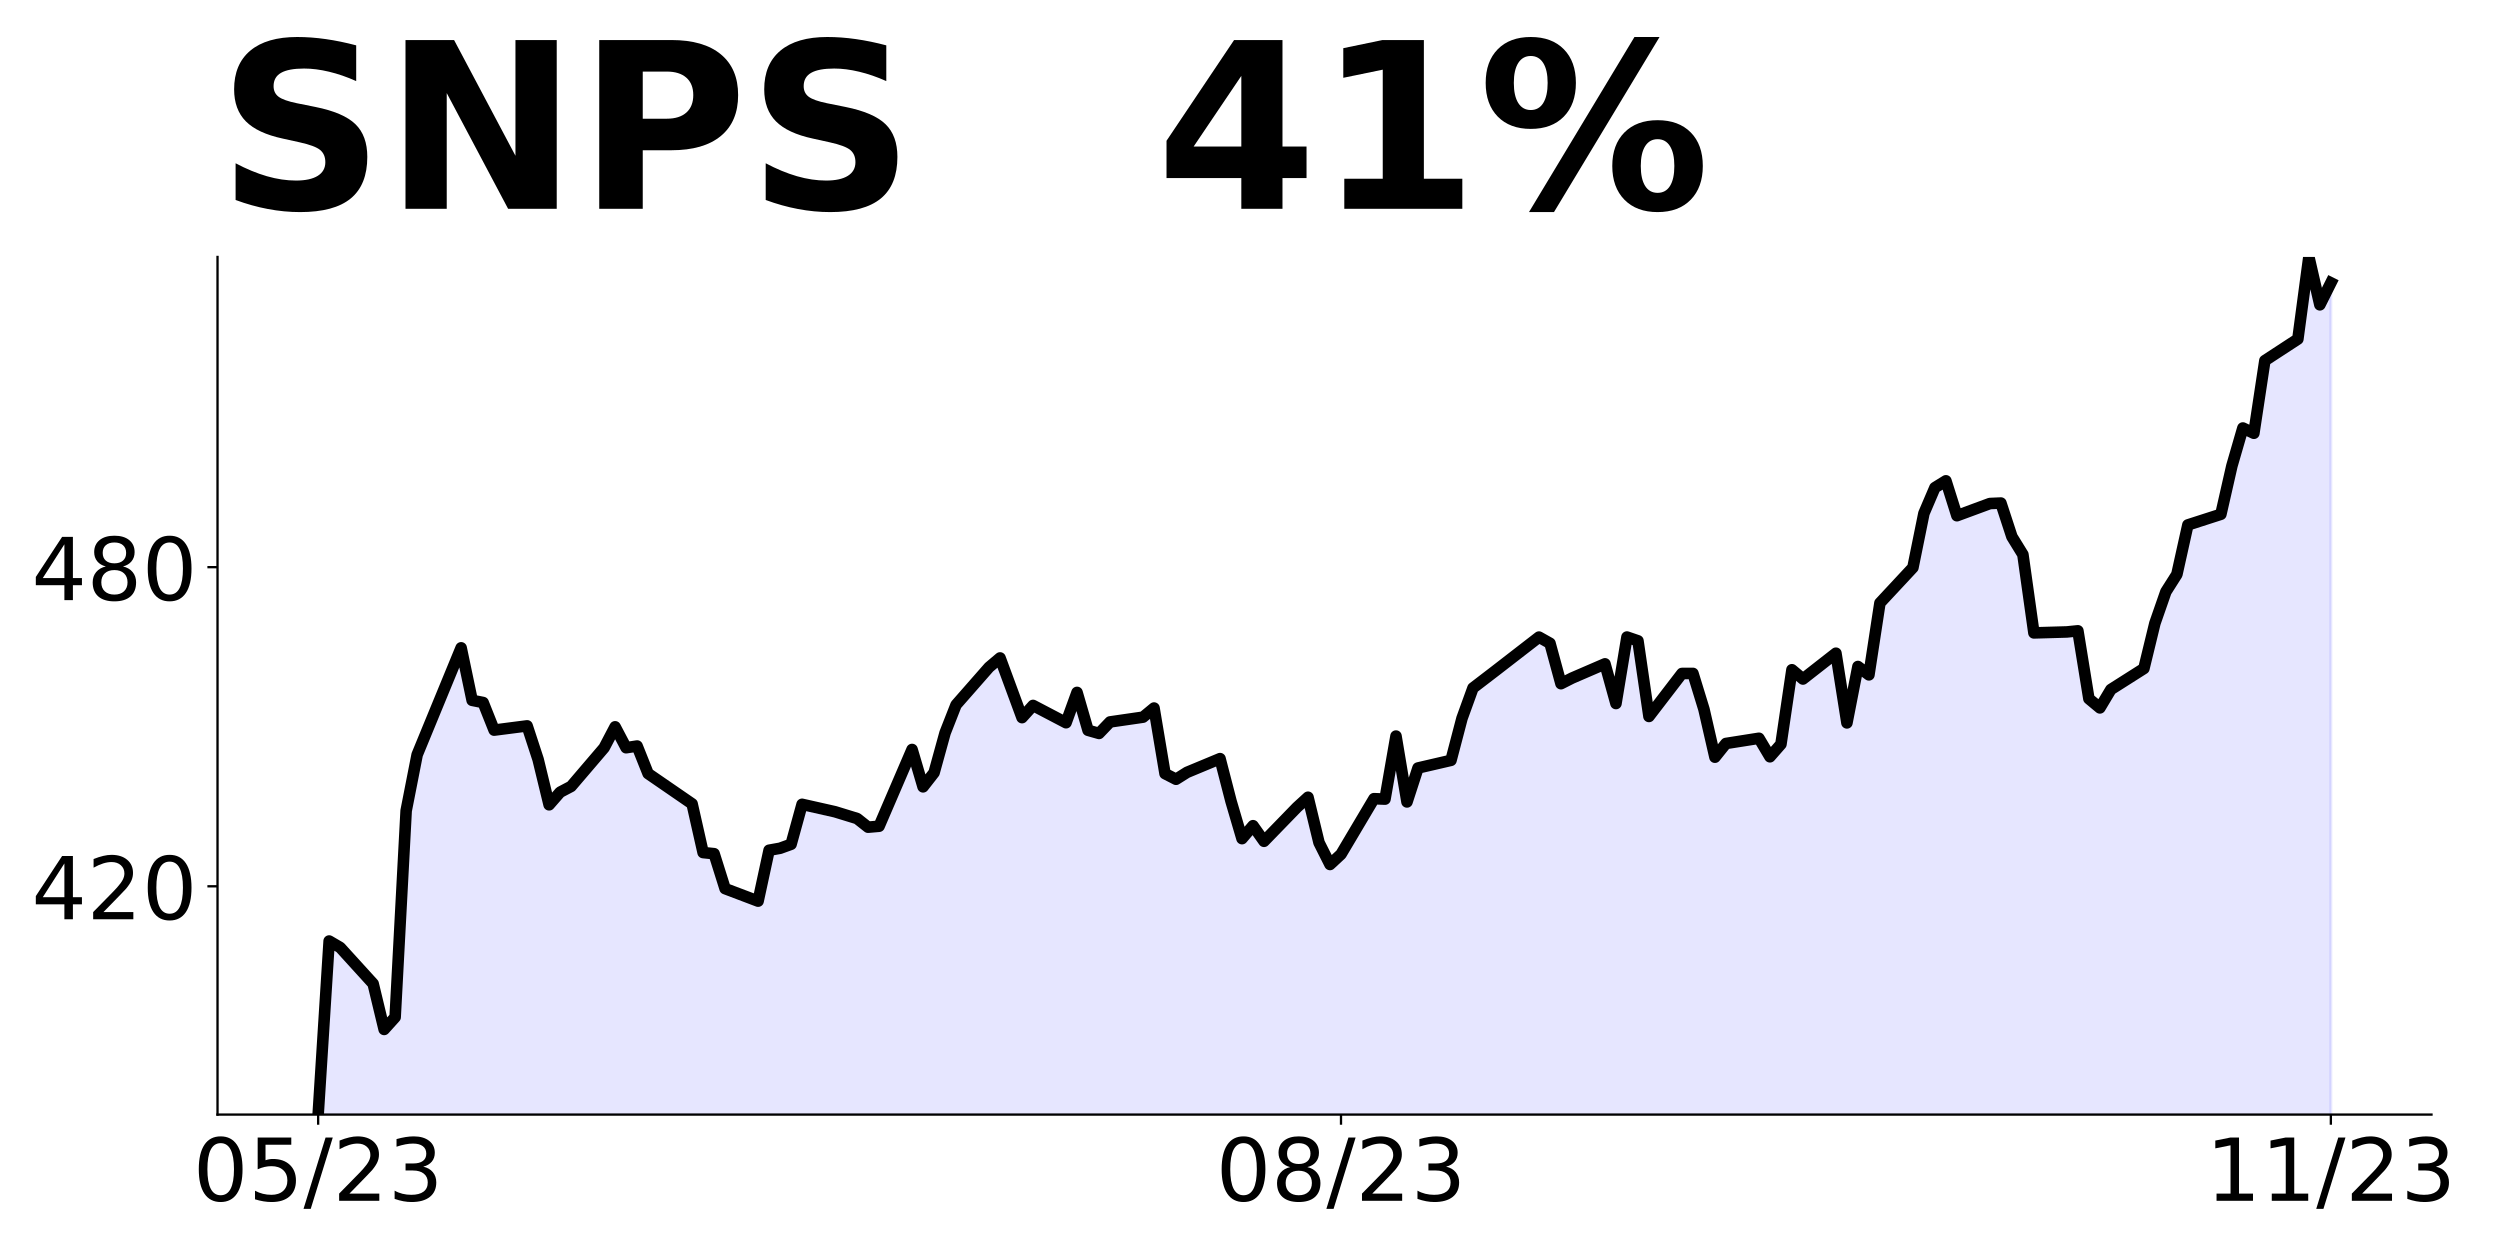
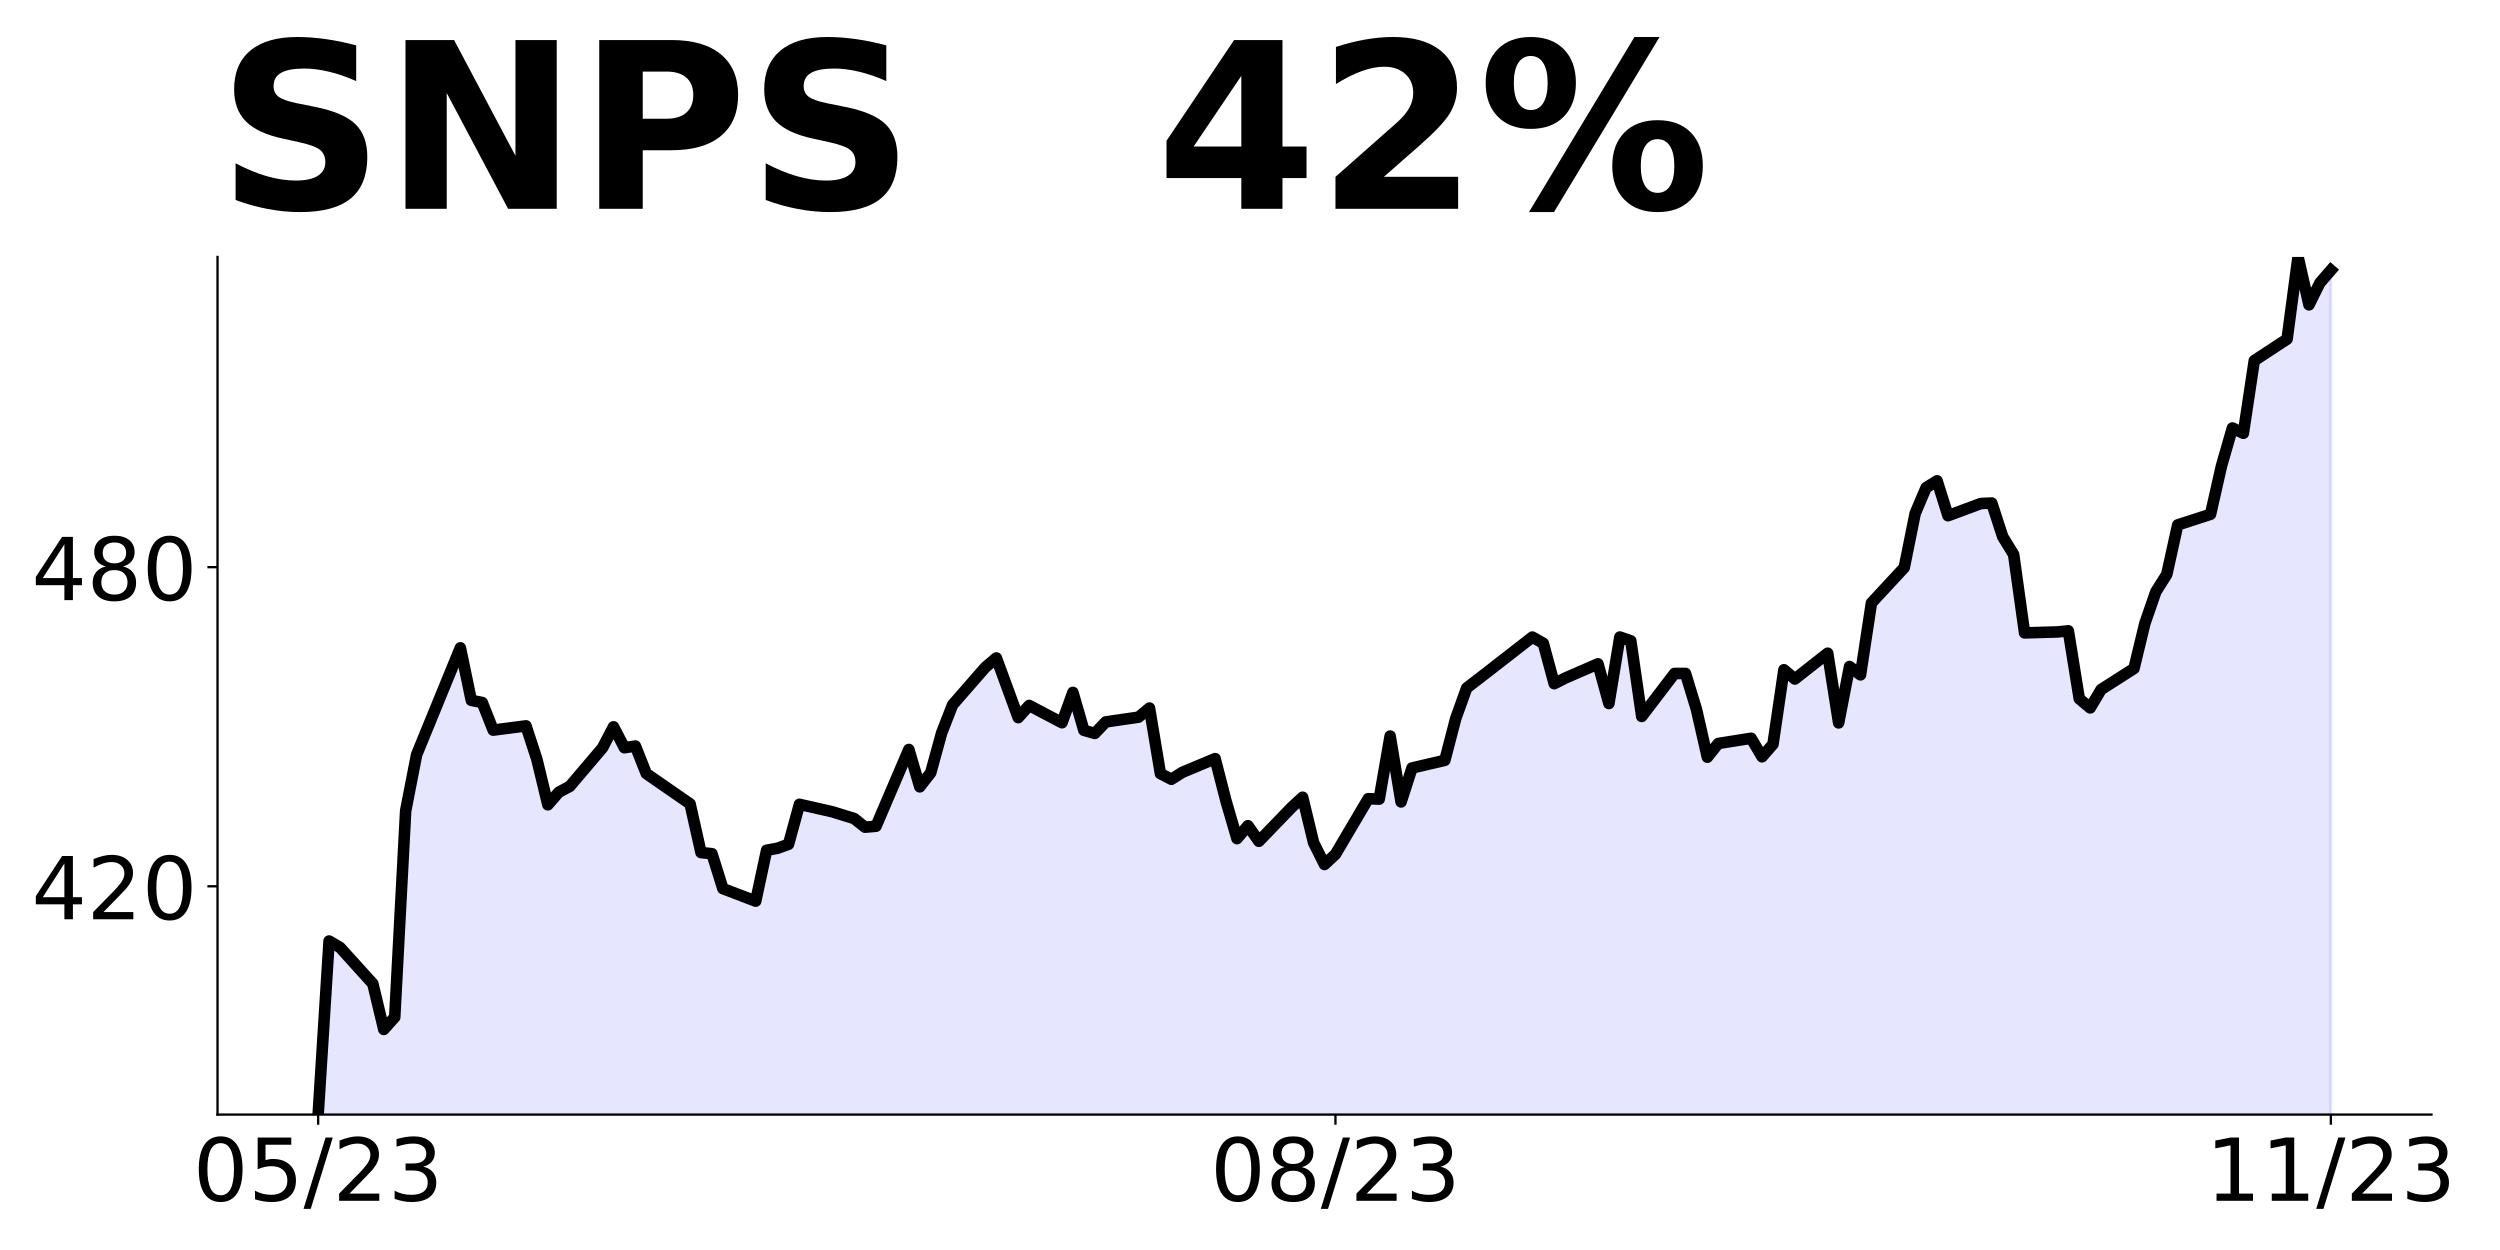
<svg xmlns="http://www.w3.org/2000/svg" xmlns:xlink="http://www.w3.org/1999/xlink" height="432pt" version="1.1" viewBox="0 0 864 432" width="864pt">
  <defs>
    <style type="text/css">
*{stroke-linecap:butt;stroke-linejoin:round;}
  </style>
  </defs>
  <g id="figure_1">
    <g id="patch_1">
      <path d="M 0 432  L 864 432  L 864 0  L 0 0  z " style="fill:none;" />
    </g>
    <g id="axes_1">
      <g id="patch_2">
        <path d="M 75.175 385.2  L 840.324 385.2  L 840.324 88.8  L 75.175 88.8  z " style="fill:none;" />
      </g>
      <g id="PolyCollection_1">
-         <path clip-path="url(#pbc6e6019af)" d="M 109.954 1078.369  L 109.954 385.2  L 113.756 325.218  L 117.557 327.442  L 128.96 339.979  L 132.761 355.77  L 136.562 351.542  L 140.363 280.199  L 144.164 260.842  L 159.368 223.893  L 163.169 242.037  L 166.97 242.791  L 170.771 252.331  L 182.174 250.86  L 185.975 262.478  L 189.776 278.14  L 193.577 273.783  L 197.378 271.78  L 208.781 258.434  L 212.583 251.191  L 216.384 258.416  L 220.185 257.827  L 223.986 267.35  L 239.19 277.809  L 242.991 294.648  L 246.792 295.034  L 250.593 307.111  L 261.996 311.431  L 265.797 293.839  L 269.598 293.159  L 273.399 291.78  L 277.2 277.975  L 288.603 280.548  L 296.205 282.883  L 300.006 285.879  L 303.807 285.548  L 315.211 259.022  L 319.012 271.927  L 322.813 267.055  L 326.614 253.287  L 330.415 243.599  L 341.818 230.603  L 345.619 227.386  L 349.42 237.68  L 353.221 248.011  L 357.022 243.802  L 368.425 249.776  L 372.226 239.298  L 376.027 252.386  L 379.828 253.471  L 383.629 249.5  L 395.032 247.846  L 398.833 244.702  L 402.634 267.368  L 406.435 269.316  L 410.236 266.927  L 421.64 262.184  L 425.441 276.908  L 429.242 289.831  L 433.043 285.364  L 436.844 290.751  L 448.247 279.004  L 452.048 275.53  L 455.849 291.21  L 459.65 298.765  L 463.451 295.236  L 474.854 276.026  L 478.655 276.173  L 482.456 254.39  L 486.257 277.147  L 490.058 265.419  L 501.461 262.772  L 505.262 248.268  L 509.063 237.772  L 512.864 234.812  L 516.666 231.945  L 531.87 220.18  L 535.671 222.312  L 539.472 236.283  L 543.273 234.353  L 554.676 229.426  L 558.477 243.14  L 562.278 220.162  L 566.079 221.467  L 569.88 247.607  L 581.283 232.754  L 585.084 232.735  L 588.885 245.125  L 592.686 261.688  L 596.487 256.945  L 607.89 255.144  L 611.691 261.541  L 615.492 257.202  L 619.294 231.467  L 623.095 234.665  L 634.498 225.75  L 638.299 249.831  L 642.1 230.346  L 645.901 233.232  L 649.702 208.397  L 661.105 196.154  L 664.906 177.422  L 668.707 168.525  L 672.508 166.172  L 676.309 178.231  L 687.712 174.021  L 691.513 173.856  L 695.314 185.474  L 699.115 191.65  L 702.916 218.728  L 714.319 218.397  L 718.121 218.011  L 721.922 241.485  L 725.723 244.647  L 729.524 238.287  L 740.927 231.044  L 744.728 215.419  L 748.529 204.5  L 752.33 198.507  L 756.131 181.411  L 767.534 177.735  L 771.335 161.043  L 775.136 147.918  L 778.937 149.738  L 782.738 124.628  L 794.141 117.183  L 797.942 88.8  L 801.743 105.344  L 805.544 97.752  L 805.544 1078.369  L 805.544 1078.369  L 801.743 1078.369  L 797.942 1078.369  L 794.141 1078.369  L 782.738 1078.369  L 778.937 1078.369  L 775.136 1078.369  L 771.335 1078.369  L 767.534 1078.369  L 756.131 1078.369  L 752.33 1078.369  L 748.529 1078.369  L 744.728 1078.369  L 740.927 1078.369  L 729.524 1078.369  L 725.723 1078.369  L 721.922 1078.369  L 718.121 1078.369  L 714.319 1078.369  L 702.916 1078.369  L 699.115 1078.369  L 695.314 1078.369  L 691.513 1078.369  L 687.712 1078.369  L 676.309 1078.369  L 672.508 1078.369  L 668.707 1078.369  L 664.906 1078.369  L 661.105 1078.369  L 649.702 1078.369  L 645.901 1078.369  L 642.1 1078.369  L 638.299 1078.369  L 634.498 1078.369  L 623.095 1078.369  L 619.294 1078.369  L 615.492 1078.369  L 611.691 1078.369  L 607.89 1078.369  L 596.487 1078.369  L 592.686 1078.369  L 588.885 1078.369  L 585.084 1078.369  L 581.283 1078.369  L 569.88 1078.369  L 566.079 1078.369  L 562.278 1078.369  L 558.477 1078.369  L 554.676 1078.369  L 543.273 1078.369  L 539.472 1078.369  L 535.671 1078.369  L 531.87 1078.369  L 516.666 1078.369  L 512.864 1078.369  L 509.063 1078.369  L 505.262 1078.369  L 501.461 1078.369  L 490.058 1078.369  L 486.257 1078.369  L 482.456 1078.369  L 478.655 1078.369  L 474.854 1078.369  L 463.451 1078.369  L 459.65 1078.369  L 455.849 1078.369  L 452.048 1078.369  L 448.247 1078.369  L 436.844 1078.369  L 433.043 1078.369  L 429.242 1078.369  L 425.441 1078.369  L 421.64 1078.369  L 410.236 1078.369  L 406.435 1078.369  L 402.634 1078.369  L 398.833 1078.369  L 395.032 1078.369  L 383.629 1078.369  L 379.828 1078.369  L 376.027 1078.369  L 372.226 1078.369  L 368.425 1078.369  L 357.022 1078.369  L 353.221 1078.369  L 349.42 1078.369  L 345.619 1078.369  L 341.818 1078.369  L 330.415 1078.369  L 326.614 1078.369  L 322.813 1078.369  L 319.012 1078.369  L 315.211 1078.369  L 303.807 1078.369  L 300.006 1078.369  L 296.205 1078.369  L 288.603 1078.369  L 277.2 1078.369  L 273.399 1078.369  L 269.598 1078.369  L 265.797 1078.369  L 261.996 1078.369  L 250.593 1078.369  L 246.792 1078.369  L 242.991 1078.369  L 239.19 1078.369  L 223.986 1078.369  L 220.185 1078.369  L 216.384 1078.369  L 212.583 1078.369  L 208.781 1078.369  L 197.378 1078.369  L 193.577 1078.369  L 189.776 1078.369  L 185.975 1078.369  L 182.174 1078.369  L 170.771 1078.369  L 166.97 1078.369  L 163.169 1078.369  L 159.368 1078.369  L 144.164 1078.369  L 140.363 1078.369  L 136.562 1078.369  L 132.761 1078.369  L 128.96 1078.369  L 117.557 1078.369  L 113.756 1078.369  L 109.954 1078.369  z " style="fill:#0000ff;fill-opacity:0.1;stroke:#0000ff;stroke-opacity:0.1;" />
+         <path clip-path="url(#pc36ff92d78)" d="M 109.954 1078.369  L 109.954 385.2  L 113.735 325.218  L 117.515 327.442  L 128.856 339.979  L 132.637 355.77  L 136.417 351.542  L 140.198 280.199  L 143.978 260.842  L 159.099 223.893  L 162.88 242.037  L 166.66 242.791  L 170.441 252.331  L 181.782 250.86  L 185.562 262.478  L 189.342 278.14  L 193.123 273.783  L 196.903 271.78  L 208.244 258.434  L 212.025 251.191  L 215.805 258.416  L 219.586 257.827  L 223.366 267.35  L 238.487 277.809  L 242.268 294.648  L 246.048 295.034  L 249.829 307.111  L 261.17 311.431  L 264.95 293.839  L 268.73 293.159  L 272.511 291.78  L 276.291 277.975  L 287.632 280.548  L 295.193 282.883  L 298.973 285.879  L 302.754 285.548  L 314.095 259.022  L 317.875 271.927  L 321.656 267.055  L 325.436 253.287  L 329.217 243.599  L 340.558 230.603  L 344.338 227.386  L 348.118 237.68  L 351.899 248.011  L 355.679 243.802  L 367.02 249.776  L 370.801 239.298  L 374.581 252.386  L 378.361 253.471  L 382.142 249.5  L 393.483 247.846  L 397.263 244.702  L 401.044 267.368  L 404.824 269.316  L 408.604 266.927  L 419.946 262.184  L 423.726 276.908  L 427.506 289.831  L 431.287 285.364  L 435.067 290.751  L 446.408 279.004  L 450.189 275.53  L 453.969 291.21  L 457.749 298.765  L 461.53 295.236  L 472.871 276.026  L 476.651 276.173  L 480.432 254.39  L 484.212 277.147  L 487.992 265.419  L 499.334 262.772  L 503.114 248.268  L 506.894 237.772  L 510.675 234.812  L 514.455 231.945  L 529.577 220.18  L 533.357 222.312  L 537.137 236.283  L 540.918 234.353  L 552.259 229.426  L 556.039 243.14  L 559.82 220.162  L 563.6 221.467  L 567.38 247.607  L 578.722 232.754  L 582.502 232.735  L 586.282 245.125  L 590.063 261.688  L 593.843 256.945  L 605.184 255.144  L 608.965 261.541  L 612.745 257.202  L 616.525 231.467  L 620.306 234.665  L 631.647 225.75  L 635.427 249.831  L 639.208 230.346  L 642.988 233.232  L 646.768 208.397  L 658.11 196.154  L 661.89 177.422  L 665.67 168.525  L 669.451 166.172  L 673.231 178.231  L 684.572 174.021  L 688.353 173.856  L 692.133 185.474  L 695.913 191.65  L 699.694 218.728  L 711.035 218.397  L 714.815 218.011  L 718.596 241.485  L 722.376 244.647  L 726.156 238.287  L 737.498 231.044  L 741.278 215.419  L 745.058 204.5  L 748.839 198.507  L 752.619 181.411  L 763.96 177.735  L 767.741 161.043  L 771.521 147.918  L 775.301 149.738  L 779.082 124.628  L 790.423 117.183  L 794.203 88.8  L 797.984 105.344  L 801.764 97.752  L 805.544 93.396  L 805.544 1078.369  L 805.544 1078.369  L 801.764 1078.369  L 797.984 1078.369  L 794.203 1078.369  L 790.423 1078.369  L 779.082 1078.369  L 775.301 1078.369  L 771.521 1078.369  L 767.741 1078.369  L 763.96 1078.369  L 752.619 1078.369  L 748.839 1078.369  L 745.058 1078.369  L 741.278 1078.369  L 737.498 1078.369  L 726.156 1078.369  L 722.376 1078.369  L 718.596 1078.369  L 714.815 1078.369  L 711.035 1078.369  L 699.694 1078.369  L 695.913 1078.369  L 692.133 1078.369  L 688.353 1078.369  L 684.572 1078.369  L 673.231 1078.369  L 669.451 1078.369  L 665.67 1078.369  L 661.89 1078.369  L 658.11 1078.369  L 646.768 1078.369  L 642.988 1078.369  L 639.208 1078.369  L 635.427 1078.369  L 631.647 1078.369  L 620.306 1078.369  L 616.525 1078.369  L 612.745 1078.369  L 608.965 1078.369  L 605.184 1078.369  L 593.843 1078.369  L 590.063 1078.369  L 586.282 1078.369  L 582.502 1078.369  L 578.722 1078.369  L 567.38 1078.369  L 563.6 1078.369  L 559.82 1078.369  L 556.039 1078.369  L 552.259 1078.369  L 540.918 1078.369  L 537.137 1078.369  L 533.357 1078.369  L 529.577 1078.369  L 514.455 1078.369  L 510.675 1078.369  L 506.894 1078.369  L 503.114 1078.369  L 499.334 1078.369  L 487.992 1078.369  L 484.212 1078.369  L 480.432 1078.369  L 476.651 1078.369  L 472.871 1078.369  L 461.53 1078.369  L 457.749 1078.369  L 453.969 1078.369  L 450.189 1078.369  L 446.408 1078.369  L 435.067 1078.369  L 431.287 1078.369  L 427.506 1078.369  L 423.726 1078.369  L 419.946 1078.369  L 408.604 1078.369  L 404.824 1078.369  L 401.044 1078.369  L 397.263 1078.369  L 393.483 1078.369  L 382.142 1078.369  L 378.361 1078.369  L 374.581 1078.369  L 370.801 1078.369  L 367.02 1078.369  L 355.679 1078.369  L 351.899 1078.369  L 348.118 1078.369  L 344.338 1078.369  L 340.558 1078.369  L 329.217 1078.369  L 325.436 1078.369  L 321.656 1078.369  L 317.875 1078.369  L 314.095 1078.369  L 302.754 1078.369  L 298.973 1078.369  L 295.193 1078.369  L 287.632 1078.369  L 276.291 1078.369  L 272.511 1078.369  L 268.73 1078.369  L 264.95 1078.369  L 261.17 1078.369  L 249.829 1078.369  L 246.048 1078.369  L 242.268 1078.369  L 238.487 1078.369  L 223.366 1078.369  L 219.586 1078.369  L 215.805 1078.369  L 212.025 1078.369  L 208.244 1078.369  L 196.903 1078.369  L 193.123 1078.369  L 189.342 1078.369  L 185.562 1078.369  L 181.782 1078.369  L 170.441 1078.369  L 166.66 1078.369  L 162.88 1078.369  L 159.099 1078.369  L 143.978 1078.369  L 140.198 1078.369  L 136.417 1078.369  L 132.637 1078.369  L 128.856 1078.369  L 117.515 1078.369  L 113.735 1078.369  L 109.954 1078.369  z " style="fill:#0000ff;fill-opacity:0.1;stroke:#0000ff;stroke-opacity:0.1;" />
      </g>
      <g id="matplotlib.axis_1">
        <g id="xtick_1">
          <g id="line2d_1">
            <defs>
-               <path d="M 0 0  L 0 3.5  " id="m627718101a" style="stroke:#000000;stroke-width:0.8;" />
+               <path d="M 0 0  L 0 3.5  " id="mf3056bc68c" style="stroke:#000000;stroke-width:0.8;" />
            </defs>
            <g>
-               <use style="stroke:#000000;stroke-width:0.8;" x="109.954" xlink:href="#m627718101a" y="385.2" />
+               <use style="stroke:#000000;stroke-width:0.8;" x="109.954" xlink:href="#mf3056bc68c" y="385.2" />
            </g>
          </g>
          <g id="text_1">
            <defs>
              <path d="M 31.781 66.406  Q 24.172 66.406 20.328 58.906  Q 16.5 51.422 16.5 36.375  Q 16.5 21.391 20.328 13.891  Q 24.172 6.391 31.781 6.391  Q 39.453 6.391 43.281 13.891  Q 47.125 21.391 47.125 36.375  Q 47.125 51.422 43.281 58.906  Q 39.453 66.406 31.781 66.406  z M 31.781 74.219  Q 44.047 74.219 50.516 64.516  Q 56.984 54.828 56.984 36.375  Q 56.984 17.969 50.516 8.266  Q 44.047 -1.422 31.781 -1.422  Q 19.531 -1.422 13.062 8.266  Q 6.594 17.969 6.594 36.375  Q 6.594 54.828 13.062 64.516  Q 19.531 74.219 31.781 74.219  z " id="DejaVuSans-48" />
              <path d="M 10.797 72.906  L 49.516 72.906  L 49.516 64.594  L 19.828 64.594  L 19.828 46.734  Q 21.969 47.469 24.109 47.828  Q 26.266 48.188 28.422 48.188  Q 40.625 48.188 47.75 41.5  Q 54.891 34.812 54.891 23.391  Q 54.891 11.625 47.562 5.094  Q 40.234 -1.422 26.906 -1.422  Q 22.312 -1.422 17.547 -0.641  Q 12.797 0.141 7.719 1.703  L 7.719 11.625  Q 12.109 9.234 16.797 8.062  Q 21.484 6.891 26.703 6.891  Q 35.156 6.891 40.078 11.328  Q 45.016 15.766 45.016 23.391  Q 45.016 31 40.078 35.438  Q 35.156 39.891 26.703 39.891  Q 22.75 39.891 18.812 39.016  Q 14.891 38.141 10.797 36.281  z " id="DejaVuSans-53" />
              <path d="M 25.391 72.906  L 33.688 72.906  L 8.297 -9.281  L 0 -9.281  z " id="DejaVuSans-47" />
              <path d="M 19.188 8.297  L 53.609 8.297  L 53.609 0  L 7.328 0  L 7.328 8.297  Q 12.938 14.109 22.625 23.891  Q 32.328 33.688 34.812 36.531  Q 39.547 41.844 41.422 45.531  Q 43.312 49.219 43.312 52.781  Q 43.312 58.594 39.234 62.25  Q 35.156 65.922 28.609 65.922  Q 23.969 65.922 18.812 64.312  Q 13.672 62.703 7.812 59.422  L 7.812 69.391  Q 13.766 71.781 18.938 73  Q 24.125 74.219 28.422 74.219  Q 39.75 74.219 46.484 68.547  Q 53.219 62.891 53.219 53.422  Q 53.219 48.922 51.531 44.891  Q 49.859 40.875 45.406 35.406  Q 44.188 33.984 37.641 27.219  Q 31.109 20.453 19.188 8.297  z " id="DejaVuSans-50" />
              <path d="M 40.578 39.312  Q 47.656 37.797 51.625 33  Q 55.609 28.219 55.609 21.188  Q 55.609 10.406 48.188 4.484  Q 40.766 -1.422 27.094 -1.422  Q 22.516 -1.422 17.656 -0.516  Q 12.797 0.391 7.625 2.203  L 7.625 11.719  Q 11.719 9.328 16.594 8.109  Q 21.484 6.891 26.812 6.891  Q 36.078 6.891 40.938 10.547  Q 45.797 14.203 45.797 21.188  Q 45.797 27.641 41.281 31.266  Q 36.766 34.906 28.719 34.906  L 20.219 34.906  L 20.219 43.016  L 29.109 43.016  Q 36.375 43.016 40.234 45.922  Q 44.094 48.828 44.094 54.297  Q 44.094 59.906 40.109 62.906  Q 36.141 65.922 28.719 65.922  Q 24.656 65.922 20.016 65.031  Q 15.375 64.156 9.812 62.312  L 9.812 71.094  Q 15.438 72.656 20.344 73.438  Q 25.25 74.219 29.594 74.219  Q 40.828 74.219 47.359 69.109  Q 53.906 64.016 53.906 55.328  Q 53.906 49.266 50.438 45.094  Q 46.969 40.922 40.578 39.312  z " id="DejaVuSans-51" />
            </defs>
            <g transform="translate(66.72637 414.9953)scale(0.3 -0.3)">
              <use xlink:href="#DejaVuSans-48" />
              <use x="63.623" xlink:href="#DejaVuSans-53" />
              <use x="127.246" xlink:href="#DejaVuSans-47" />
              <use x="160.938" xlink:href="#DejaVuSans-50" />
              <use x="224.561" xlink:href="#DejaVuSans-51" />
            </g>
          </g>
        </g>
        <g id="xtick_2">
          <g id="line2d_2">
            <g>
-               <use style="stroke:#000000;stroke-width:0.8;" x="463.451" xlink:href="#m627718101a" y="385.2" />
+               <use style="stroke:#000000;stroke-width:0.8;" x="461.53" xlink:href="#mf3056bc68c" y="385.2" />
            </g>
          </g>
          <g id="text_2">
            <defs>
              <path d="M 31.781 34.625  Q 24.75 34.625 20.719 30.859  Q 16.703 27.094 16.703 20.516  Q 16.703 13.922 20.719 10.156  Q 24.75 6.391 31.781 6.391  Q 38.812 6.391 42.859 10.172  Q 46.922 13.969 46.922 20.516  Q 46.922 27.094 42.891 30.859  Q 38.875 34.625 31.781 34.625  z M 21.922 38.812  Q 15.578 40.375 12.031 44.719  Q 8.5 49.078 8.5 55.328  Q 8.5 64.062 14.719 69.141  Q 20.953 74.219 31.781 74.219  Q 42.672 74.219 48.875 69.141  Q 55.078 64.062 55.078 55.328  Q 55.078 49.078 51.531 44.719  Q 48 40.375 41.703 38.812  Q 48.828 37.156 52.797 32.312  Q 56.781 27.484 56.781 20.516  Q 56.781 9.906 50.312 4.234  Q 43.844 -1.422 31.781 -1.422  Q 19.734 -1.422 13.25 4.234  Q 6.781 9.906 6.781 20.516  Q 6.781 27.484 10.781 32.312  Q 14.797 37.156 21.922 38.812  z M 18.312 54.391  Q 18.312 48.734 21.844 45.562  Q 25.391 42.391 31.781 42.391  Q 38.141 42.391 41.719 45.562  Q 45.312 48.734 45.312 54.391  Q 45.312 60.062 41.719 63.234  Q 38.141 66.406 31.781 66.406  Q 25.391 66.406 21.844 63.234  Q 18.312 60.062 18.312 54.391  z " id="DejaVuSans-56" />
            </defs>
-             <g transform="translate(420.2229 414.9953)scale(0.3 -0.3)">
+             <g transform="translate(418.3017 414.9953)scale(0.3 -0.3)">
              <use xlink:href="#DejaVuSans-48" />
              <use x="63.623" xlink:href="#DejaVuSans-56" />
              <use x="127.246" xlink:href="#DejaVuSans-47" />
              <use x="160.938" xlink:href="#DejaVuSans-50" />
              <use x="224.561" xlink:href="#DejaVuSans-51" />
            </g>
          </g>
        </g>
        <g id="xtick_3">
          <g id="line2d_3">
            <g>
-               <use style="stroke:#000000;stroke-width:0.8;" x="805.544" xlink:href="#m627718101a" y="385.2" />
+               <use style="stroke:#000000;stroke-width:0.8;" x="805.544" xlink:href="#mf3056bc68c" y="385.2" />
            </g>
          </g>
          <g id="text_3">
            <defs>
              <path d="M 12.406 8.297  L 28.516 8.297  L 28.516 63.922  L 10.984 60.406  L 10.984 69.391  L 28.422 72.906  L 38.281 72.906  L 38.281 8.297  L 54.391 8.297  L 54.391 0  L 12.406 0  z " id="DejaVuSans-49" />
            </defs>
            <g transform="translate(762.3162 414.9953)scale(0.3 -0.3)">
              <use xlink:href="#DejaVuSans-49" />
              <use x="63.623" xlink:href="#DejaVuSans-49" />
              <use x="127.246" xlink:href="#DejaVuSans-47" />
              <use x="160.938" xlink:href="#DejaVuSans-50" />
              <use x="224.561" xlink:href="#DejaVuSans-51" />
            </g>
          </g>
        </g>
      </g>
      <g id="matplotlib.axis_2">
        <g id="ytick_1">
          <g id="line2d_4">
            <defs>
-               <path d="M 0 0  L -3.5 0  " id="m3bdb81b643" style="stroke:#000000;stroke-width:0.8;" />
+               <path d="M 0 0  L -3.5 0  " id="m9dd70f2e88" style="stroke:#000000;stroke-width:0.8;" />
            </defs>
            <g>
-               <use style="stroke:#000000;stroke-width:0.8;" x="75.175" xlink:href="#m3bdb81b643" y="306.302" />
+               <use style="stroke:#000000;stroke-width:0.8;" x="75.175" xlink:href="#m9dd70f2e88" y="306.302" />
            </g>
          </g>
          <g id="text_4">
            <defs>
              <path d="M 37.797 64.312  L 12.891 25.391  L 37.797 25.391  z M 35.203 72.906  L 47.609 72.906  L 47.609 25.391  L 58.016 25.391  L 58.016 17.188  L 47.609 17.188  L 47.609 0  L 37.797 0  L 37.797 17.188  L 4.891 17.188  L 4.891 26.703  z " id="DejaVuSans-52" />
            </defs>
            <g transform="translate(10.9125 317.6998)scale(0.3 -0.3)">
              <use xlink:href="#DejaVuSans-52" />
              <use x="63.623" xlink:href="#DejaVuSans-50" />
              <use x="127.246" xlink:href="#DejaVuSans-48" />
            </g>
          </g>
        </g>
        <g id="ytick_2">
          <g id="line2d_5">
            <g>
-               <use style="stroke:#000000;stroke-width:0.8;" x="75.175" xlink:href="#m3bdb81b643" y="196.007" />
+               <use style="stroke:#000000;stroke-width:0.8;" x="75.175" xlink:href="#m9dd70f2e88" y="196.007" />
            </g>
          </g>
          <g id="text_5">
            <g transform="translate(10.9125 207.4046)scale(0.3 -0.3)">
              <use xlink:href="#DejaVuSans-52" />
              <use x="63.623" xlink:href="#DejaVuSans-56" />
              <use x="127.246" xlink:href="#DejaVuSans-48" />
            </g>
          </g>
        </g>
      </g>
      <g id="line2d_6">
-         <path clip-path="url(#pbc6e6019af)" d="M 109.954 385.2  L 113.756 325.218  L 117.557 327.442  L 128.96 339.979  L 132.761 355.77  L 136.562 351.542  L 140.363 280.199  L 144.164 260.842  L 159.368 223.893  L 163.169 242.037  L 166.97 242.791  L 170.771 252.331  L 182.174 250.86  L 185.975 262.478  L 189.776 278.14  L 193.577 273.783  L 197.378 271.78  L 208.781 258.434  L 212.583 251.191  L 216.384 258.416  L 220.185 257.827  L 223.986 267.35  L 239.19 277.809  L 242.991 294.648  L 246.792 295.034  L 250.593 307.111  L 261.996 311.431  L 265.797 293.839  L 269.598 293.159  L 273.399 291.78  L 277.2 277.975  L 288.603 280.548  L 296.205 282.883  L 300.006 285.879  L 303.807 285.548  L 315.211 259.022  L 319.012 271.927  L 322.813 267.055  L 326.614 253.287  L 330.415 243.599  L 341.818 230.603  L 345.619 227.386  L 353.221 248.011  L 357.022 243.802  L 368.425 249.776  L 372.226 239.298  L 376.027 252.386  L 379.828 253.471  L 383.629 249.5  L 395.032 247.846  L 398.833 244.702  L 402.634 267.368  L 406.435 269.316  L 410.236 266.927  L 421.64 262.184  L 425.441 276.908  L 429.242 289.831  L 433.043 285.364  L 436.844 290.751  L 448.247 279.004  L 452.048 275.53  L 455.849 291.21  L 459.65 298.765  L 463.451 295.236  L 474.854 276.026  L 478.655 276.173  L 482.456 254.39  L 486.257 277.147  L 490.058 265.419  L 501.461 262.772  L 505.262 248.268  L 509.063 237.772  L 516.666 231.945  L 531.87 220.18  L 535.671 222.312  L 539.472 236.283  L 543.273 234.353  L 554.676 229.426  L 558.477 243.14  L 562.278 220.162  L 566.079 221.467  L 569.88 247.607  L 581.283 232.754  L 585.084 232.735  L 588.885 245.125  L 592.686 261.688  L 596.487 256.945  L 607.89 255.144  L 611.691 261.541  L 615.492 257.202  L 619.294 231.467  L 623.095 234.665  L 634.498 225.75  L 638.299 249.831  L 642.1 230.346  L 645.901 233.232  L 649.702 208.397  L 661.105 196.154  L 664.906 177.422  L 668.707 168.525  L 672.508 166.172  L 676.309 178.231  L 687.712 174.021  L 691.513 173.856  L 695.314 185.474  L 699.115 191.65  L 702.916 218.728  L 714.319 218.397  L 718.121 218.011  L 721.922 241.485  L 725.723 244.647  L 729.524 238.287  L 740.927 231.044  L 744.728 215.419  L 748.529 204.5  L 752.33 198.507  L 756.131 181.411  L 767.534 177.735  L 771.335 161.043  L 775.136 147.918  L 778.937 149.738  L 782.738 124.628  L 794.141 117.183  L 797.942 88.8  L 801.743 105.344  L 805.544 97.752  L 805.544 97.752  " style="fill:none;stroke:#000000;stroke-linecap:square;stroke-width:4;" />
+         <path clip-path="url(#pc36ff92d78)" d="M 109.954 385.2  L 113.735 325.218  L 117.515 327.442  L 128.856 339.979  L 132.637 355.77  L 136.417 351.542  L 140.198 280.199  L 143.978 260.842  L 159.099 223.893  L 162.88 242.037  L 166.66 242.791  L 170.441 252.331  L 181.782 250.86  L 185.562 262.478  L 189.342 278.14  L 193.123 273.783  L 196.903 271.78  L 208.244 258.434  L 212.025 251.191  L 215.805 258.416  L 219.586 257.827  L 223.366 267.35  L 238.487 277.809  L 242.268 294.648  L 246.048 295.034  L 249.829 307.111  L 261.17 311.431  L 264.95 293.839  L 268.73 293.159  L 272.511 291.78  L 276.291 277.975  L 287.632 280.548  L 295.193 282.883  L 298.973 285.879  L 302.754 285.548  L 314.095 259.022  L 317.875 271.927  L 321.656 267.055  L 325.436 253.287  L 329.217 243.599  L 340.558 230.603  L 344.338 227.386  L 351.899 248.011  L 355.679 243.802  L 367.02 249.776  L 370.801 239.298  L 374.581 252.386  L 378.361 253.471  L 382.142 249.5  L 393.483 247.846  L 397.263 244.702  L 401.044 267.368  L 404.824 269.316  L 408.604 266.927  L 419.946 262.184  L 423.726 276.908  L 427.506 289.831  L 431.287 285.364  L 435.067 290.751  L 446.408 279.004  L 450.189 275.53  L 453.969 291.21  L 457.749 298.765  L 461.53 295.236  L 472.871 276.026  L 476.651 276.173  L 480.432 254.39  L 484.212 277.147  L 487.992 265.419  L 499.334 262.772  L 503.114 248.268  L 506.894 237.772  L 514.455 231.945  L 529.577 220.18  L 533.357 222.312  L 537.137 236.283  L 540.918 234.353  L 552.259 229.426  L 556.039 243.14  L 559.82 220.162  L 563.6 221.467  L 567.38 247.607  L 578.722 232.754  L 582.502 232.735  L 586.282 245.125  L 590.063 261.688  L 593.843 256.945  L 605.184 255.144  L 608.965 261.541  L 612.745 257.202  L 616.525 231.467  L 620.306 234.665  L 631.647 225.75  L 635.427 249.831  L 639.208 230.346  L 642.988 233.232  L 646.768 208.397  L 658.11 196.154  L 661.89 177.422  L 665.67 168.525  L 669.451 166.172  L 673.231 178.231  L 684.572 174.021  L 688.353 173.856  L 692.133 185.474  L 695.913 191.65  L 699.694 218.728  L 711.035 218.397  L 714.815 218.011  L 718.596 241.485  L 722.376 244.647  L 726.156 238.287  L 737.498 231.044  L 741.278 215.419  L 745.058 204.5  L 748.839 198.507  L 752.619 181.411  L 763.96 177.735  L 767.741 161.043  L 771.521 147.918  L 775.301 149.738  L 779.082 124.628  L 790.423 117.183  L 794.203 88.8  L 797.984 105.344  L 801.764 97.752  L 805.544 93.396  L 805.544 93.396  " style="fill:none;stroke:#000000;stroke-linecap:square;stroke-width:4;" />
      </g>
      <g id="patch_3">
        <path d="M 75.175 385.2  L 75.175 88.8  " style="fill:none;stroke:#000000;stroke-linecap:square;stroke-linejoin:miter;stroke-width:0.8;" />
      </g>
      <g id="patch_4">
        <path d="M 75.175 385.2  L 840.324 385.2  " style="fill:none;stroke:#000000;stroke-linecap:square;stroke-linejoin:miter;stroke-width:0.8;" />
      </g>
      <g id="text_6">
        <defs>
          <path d="M 59.906 70.609  L 59.906 55.172  Q 53.906 57.859 48.188 59.219  Q 42.484 60.594 37.406 60.594  Q 30.672 60.594 27.438 58.734  Q 24.219 56.891 24.219 52.984  Q 24.219 50.047 26.391 48.406  Q 28.562 46.781 34.281 45.609  L 42.281 44  Q 54.438 41.547 59.562 36.562  Q 64.703 31.594 64.703 22.406  Q 64.703 10.359 57.547 4.469  Q 50.391 -1.422 35.688 -1.422  Q 28.766 -1.422 21.781 -0.094  Q 14.797 1.219 7.812 3.812  L 7.812 19.672  Q 14.797 15.969 21.312 14.078  Q 27.828 12.203 33.891 12.203  Q 40.047 12.203 43.312 14.25  Q 46.578 16.312 46.578 20.125  Q 46.578 23.531 44.359 25.391  Q 42.141 27.25 35.5 28.719  L 28.219 30.328  Q 17.281 32.672 12.219 37.797  Q 7.172 42.922 7.172 51.609  Q 7.172 62.5 14.203 68.359  Q 21.234 74.219 34.422 74.219  Q 40.438 74.219 46.781 73.312  Q 53.125 72.406 59.906 70.609  z " id="DejaVuSans-Bold-83" />
          <path d="M 9.188 72.906  L 30.172 72.906  L 56.688 22.906  L 56.688 72.906  L 74.516 72.906  L 74.516 0  L 53.516 0  L 27 50  L 27 0  L 9.188 0  z " id="DejaVuSans-Bold-78" />
          <path d="M 9.188 72.906  L 40.375 72.906  Q 54.297 72.906 61.734 66.719  Q 69.188 60.547 69.188 49.125  Q 69.188 37.641 61.734 31.469  Q 54.297 25.297 40.375 25.297  L 27.984 25.297  L 27.984 0  L 9.188 0  z M 27.984 59.281  L 27.984 38.922  L 38.375 38.922  Q 43.844 38.922 46.828 41.578  Q 49.812 44.234 49.812 49.125  Q 49.812 54 46.828 56.641  Q 43.844 59.281 38.375 59.281  z " id="DejaVuSans-Bold-80" />
          <path id="DejaVuSans-Bold-32" />
          <path d="M 36.812 57.422  L 16.219 26.906  L 36.812 26.906  z M 33.688 72.906  L 54.594 72.906  L 54.594 26.906  L 64.984 26.906  L 64.984 13.281  L 54.594 13.281  L 54.594 0  L 36.812 0  L 36.812 13.281  L 4.5 13.281  L 4.5 29.391  z " id="DejaVuSans-Bold-52" />
-           <path d="M 11.719 12.984  L 28.328 12.984  L 28.328 60.109  L 11.281 56.594  L 11.281 69.391  L 28.219 72.906  L 46.094 72.906  L 46.094 12.984  L 62.703 12.984  L 62.703 0  L 11.719 0  z " id="DejaVuSans-Bold-49" />
+           <path d="M 28.812 13.812  L 60.891 13.812  L 60.891 0  L 7.906 0  L 7.906 13.812  L 34.516 37.312  Q 38.094 40.531 39.797 43.609  Q 41.5 46.688 41.5 50  Q 41.5 55.125 38.062 58.25  Q 34.625 61.375 28.906 61.375  Q 24.516 61.375 19.281 59.5  Q 14.062 57.625 8.109 53.906  L 8.109 69.922  Q 14.453 72.016 20.656 73.109  Q 26.859 74.219 32.812 74.219  Q 45.906 74.219 53.156 68.453  Q 60.406 62.703 60.406 52.391  Q 60.406 46.438 57.328 41.281  Q 54.25 36.141 44.391 27.484  z " id="DejaVuSans-Bold-50" />
          <path d="M 77.484 30.078  Q 74.031 30.078 72.125 27.078  Q 70.219 24.078 70.219 18.5  Q 70.219 12.891 72.094 9.891  Q 73.969 6.891 77.484 6.891  Q 81 6.891 82.859 9.891  Q 84.719 12.891 84.719 18.5  Q 84.719 24.078 82.828 27.078  Q 80.953 30.078 77.484 30.078  z M 77.484 38.281  Q 86.578 38.281 91.797 33  Q 97.016 27.734 97.016 18.5  Q 97.016 9.281 91.797 3.922  Q 86.578 -1.422 77.484 -1.422  Q 68.406 -1.422 63.156 3.922  Q 57.906 9.281 57.906 18.5  Q 57.906 27.688 63.156 32.984  Q 68.406 38.281 77.484 38.281  z M 32.719 -1.422  L 21.922 -1.422  L 67.484 74.219  L 78.328 74.219  z M 22.703 74.219  Q 31.781 74.219 36.984 68.922  Q 42.188 63.625 42.188 54.391  Q 42.188 45.172 36.984 39.844  Q 31.781 34.516 22.703 34.516  Q 13.625 34.516 8.422 39.844  Q 3.219 45.172 3.219 54.391  Q 3.219 63.625 8.422 68.922  Q 13.625 74.219 22.703 74.219  z M 22.703 66.016  Q 19.188 66.016 17.281 62.984  Q 15.375 59.969 15.375 54.391  Q 15.375 48.781 17.281 45.719  Q 19.188 42.672 22.703 42.672  Q 26.219 42.672 28.094 45.719  Q 29.984 48.781 29.984 54.391  Q 29.984 59.969 28.078 62.984  Q 26.172 66.016 22.703 66.016  z " id="DejaVuSans-Bold-37" />
        </defs>
        <g transform="translate(75.175 72.1625)scale(0.8 -0.8)">
          <use xlink:href="#DejaVuSans-Bold-83" />
          <use x="72.021" xlink:href="#DejaVuSans-Bold-78" />
          <use x="155.713" xlink:href="#DejaVuSans-Bold-80" />
          <use x="229.004" xlink:href="#DejaVuSans-Bold-83" />
          <use x="301.025" xlink:href="#DejaVuSans-Bold-32" />
          <use x="335.84" xlink:href="#DejaVuSans-Bold-32" />
          <use x="370.654" xlink:href="#DejaVuSans-Bold-32" />
          <use x="405.469" xlink:href="#DejaVuSans-Bold-52" />
-           <use x="475.049" xlink:href="#DejaVuSans-Bold-49" />
+           <use x="475.049" xlink:href="#DejaVuSans-Bold-50" />
          <use x="544.629" xlink:href="#DejaVuSans-Bold-37" />
        </g>
      </g>
    </g>
  </g>
  <defs>
-     <clipPath id="pbc6e6019af">
+     <clipPath id="pc36ff92d78">
      <rect height="296.4" width="765.149" x="75.175" y="88.8" />
    </clipPath>
  </defs>
</svg>
